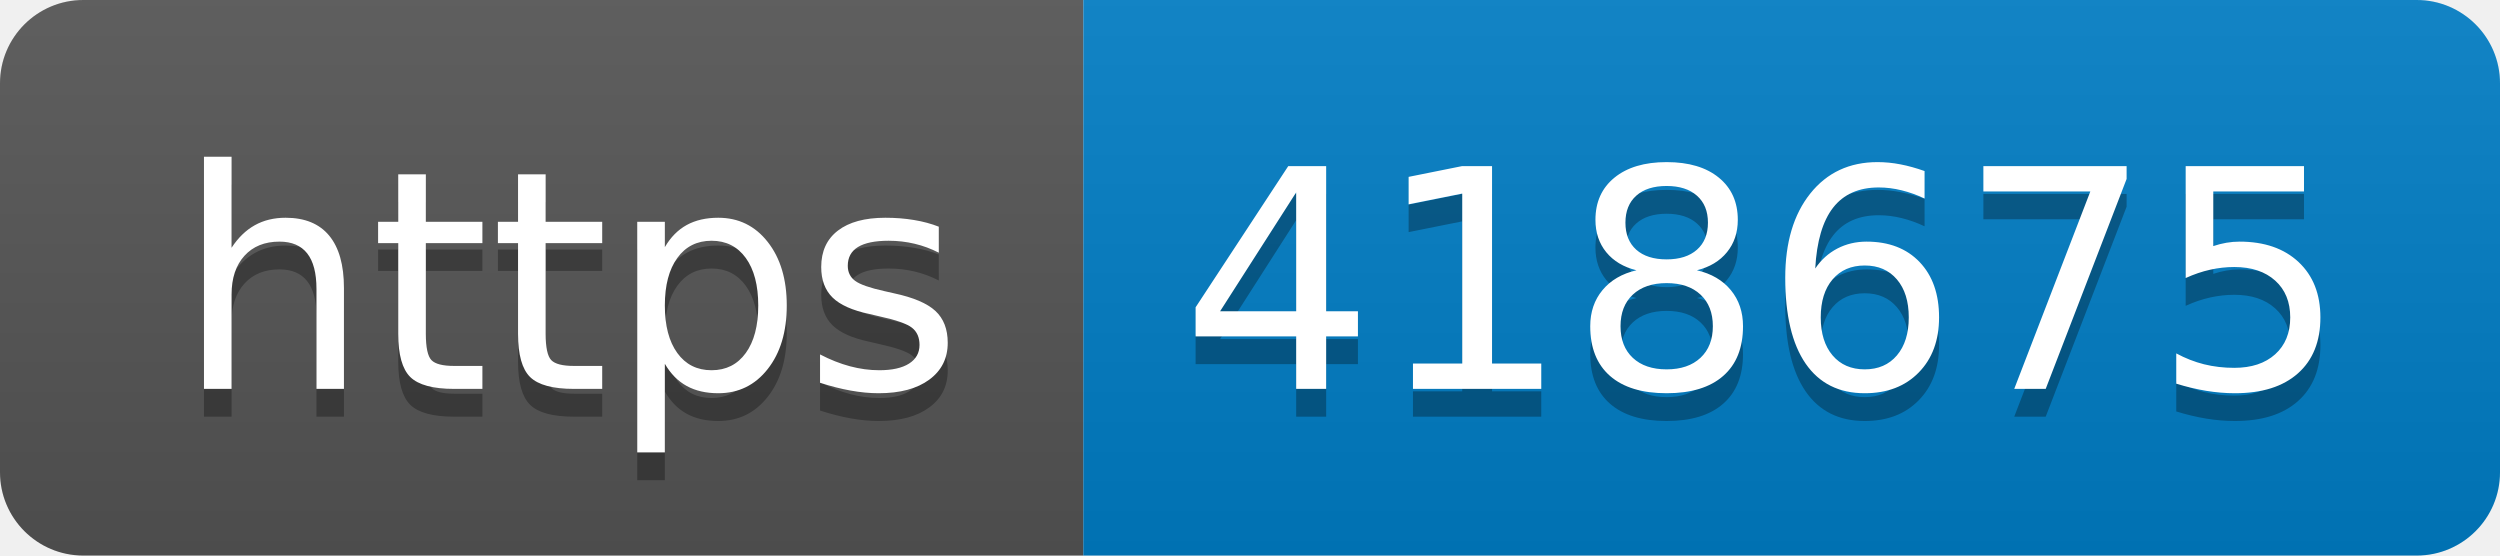
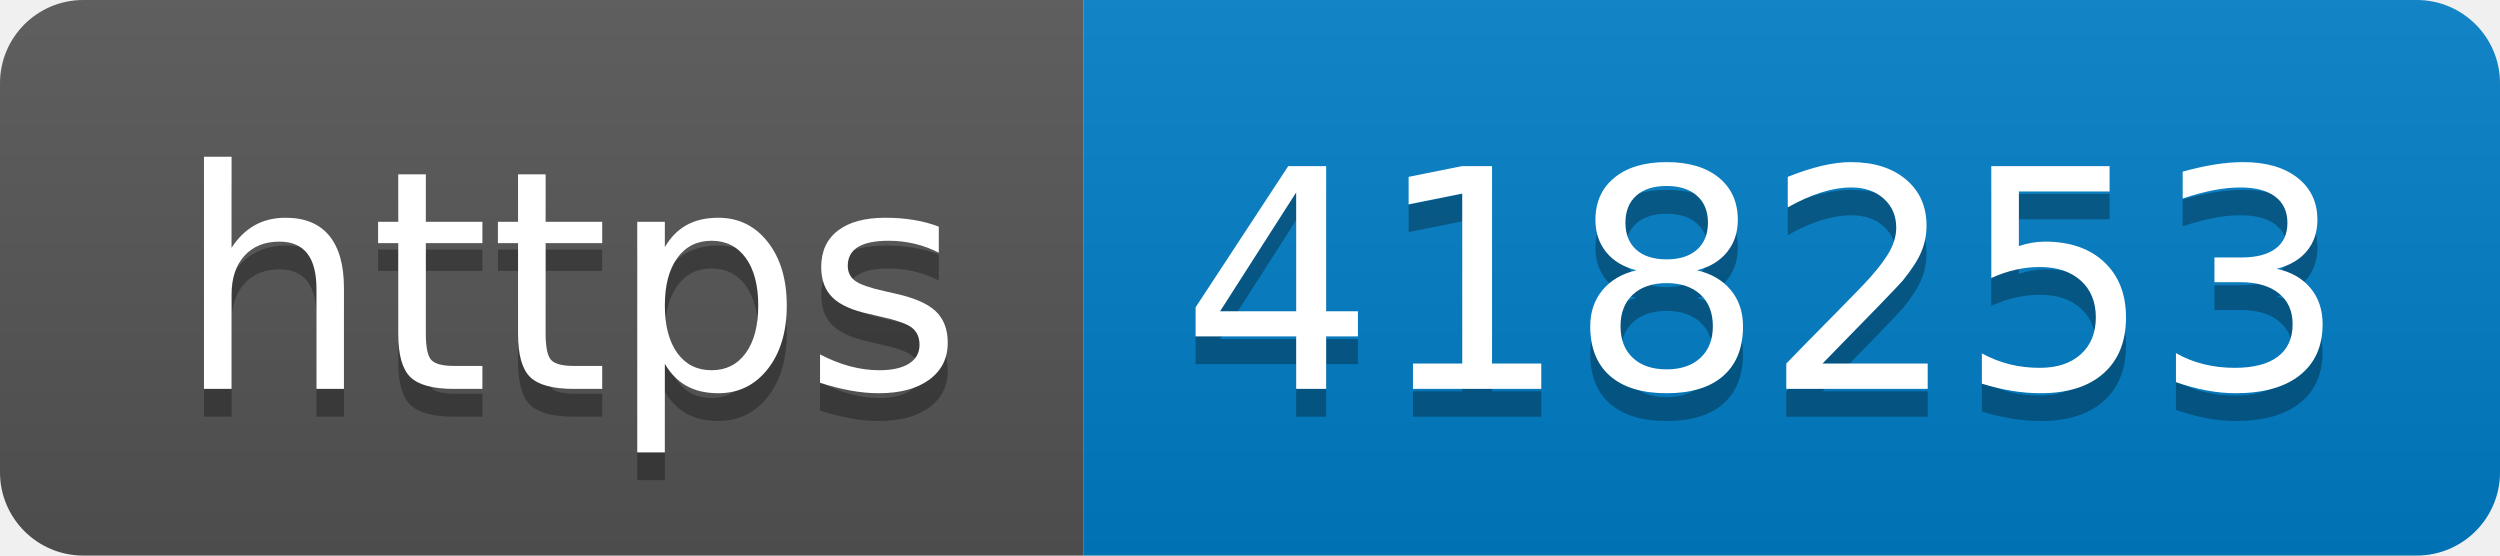
- <svg xmlns="http://www.w3.org/2000/svg" width="90" height="20" role="img" aria-label="https: 418675">
+ <svg xmlns="http://www.w3.org/2000/svg" width="90" height="20" role="img" aria-label="https: 418253">
  <linearGradient id="s" x2="0" y2="100%">
    <stop offset="0" stop-color="#bbb" stop-opacity=".1" />
    <stop offset="1" stop-opacity=".1" />
  </linearGradient>
  <clipPath id="r">
    <rect width="90" height="20" rx="3" fill="#fff" />
  </clipPath>
  <g clip-path="url(#r)">
    <rect width="39" height="20" fill="#555" />
    <rect x="39" width="51" height="20" fill="#007ec6" />
    <rect width="90" height="20" fill="url(#s)" />
  </g>
  <g fill="#fff" text-anchor="middle" font-family="Verdana,Geneva,DejaVu Sans,sans-serif" text-rendering="geometricPrecision" font-size="110">
    <text aria-hidden="true" x="205" y="150" fill="#010101" fill-opacity=".3" transform="scale(.1)" textLength="290">https</text>
    <text x="205" y="140" transform="scale(.1)" fill="#fff" textLength="290">https</text>
-     <text aria-hidden="true" x="635" y="150" fill="#010101" fill-opacity=".3" transform="scale(.1)" textLength="410">418675</text>
-     <text x="635" y="140" transform="scale(.1)" fill="#fff" textLength="410">418675</text>
+     <text aria-hidden="true" x="635" y="150" fill="#010101" fill-opacity=".3" transform="scale(.1)" textLength="410">418253</text>
+     <text x="635" y="140" transform="scale(.1)" fill="#fff" textLength="410">418253</text>
  </g>
</svg>
